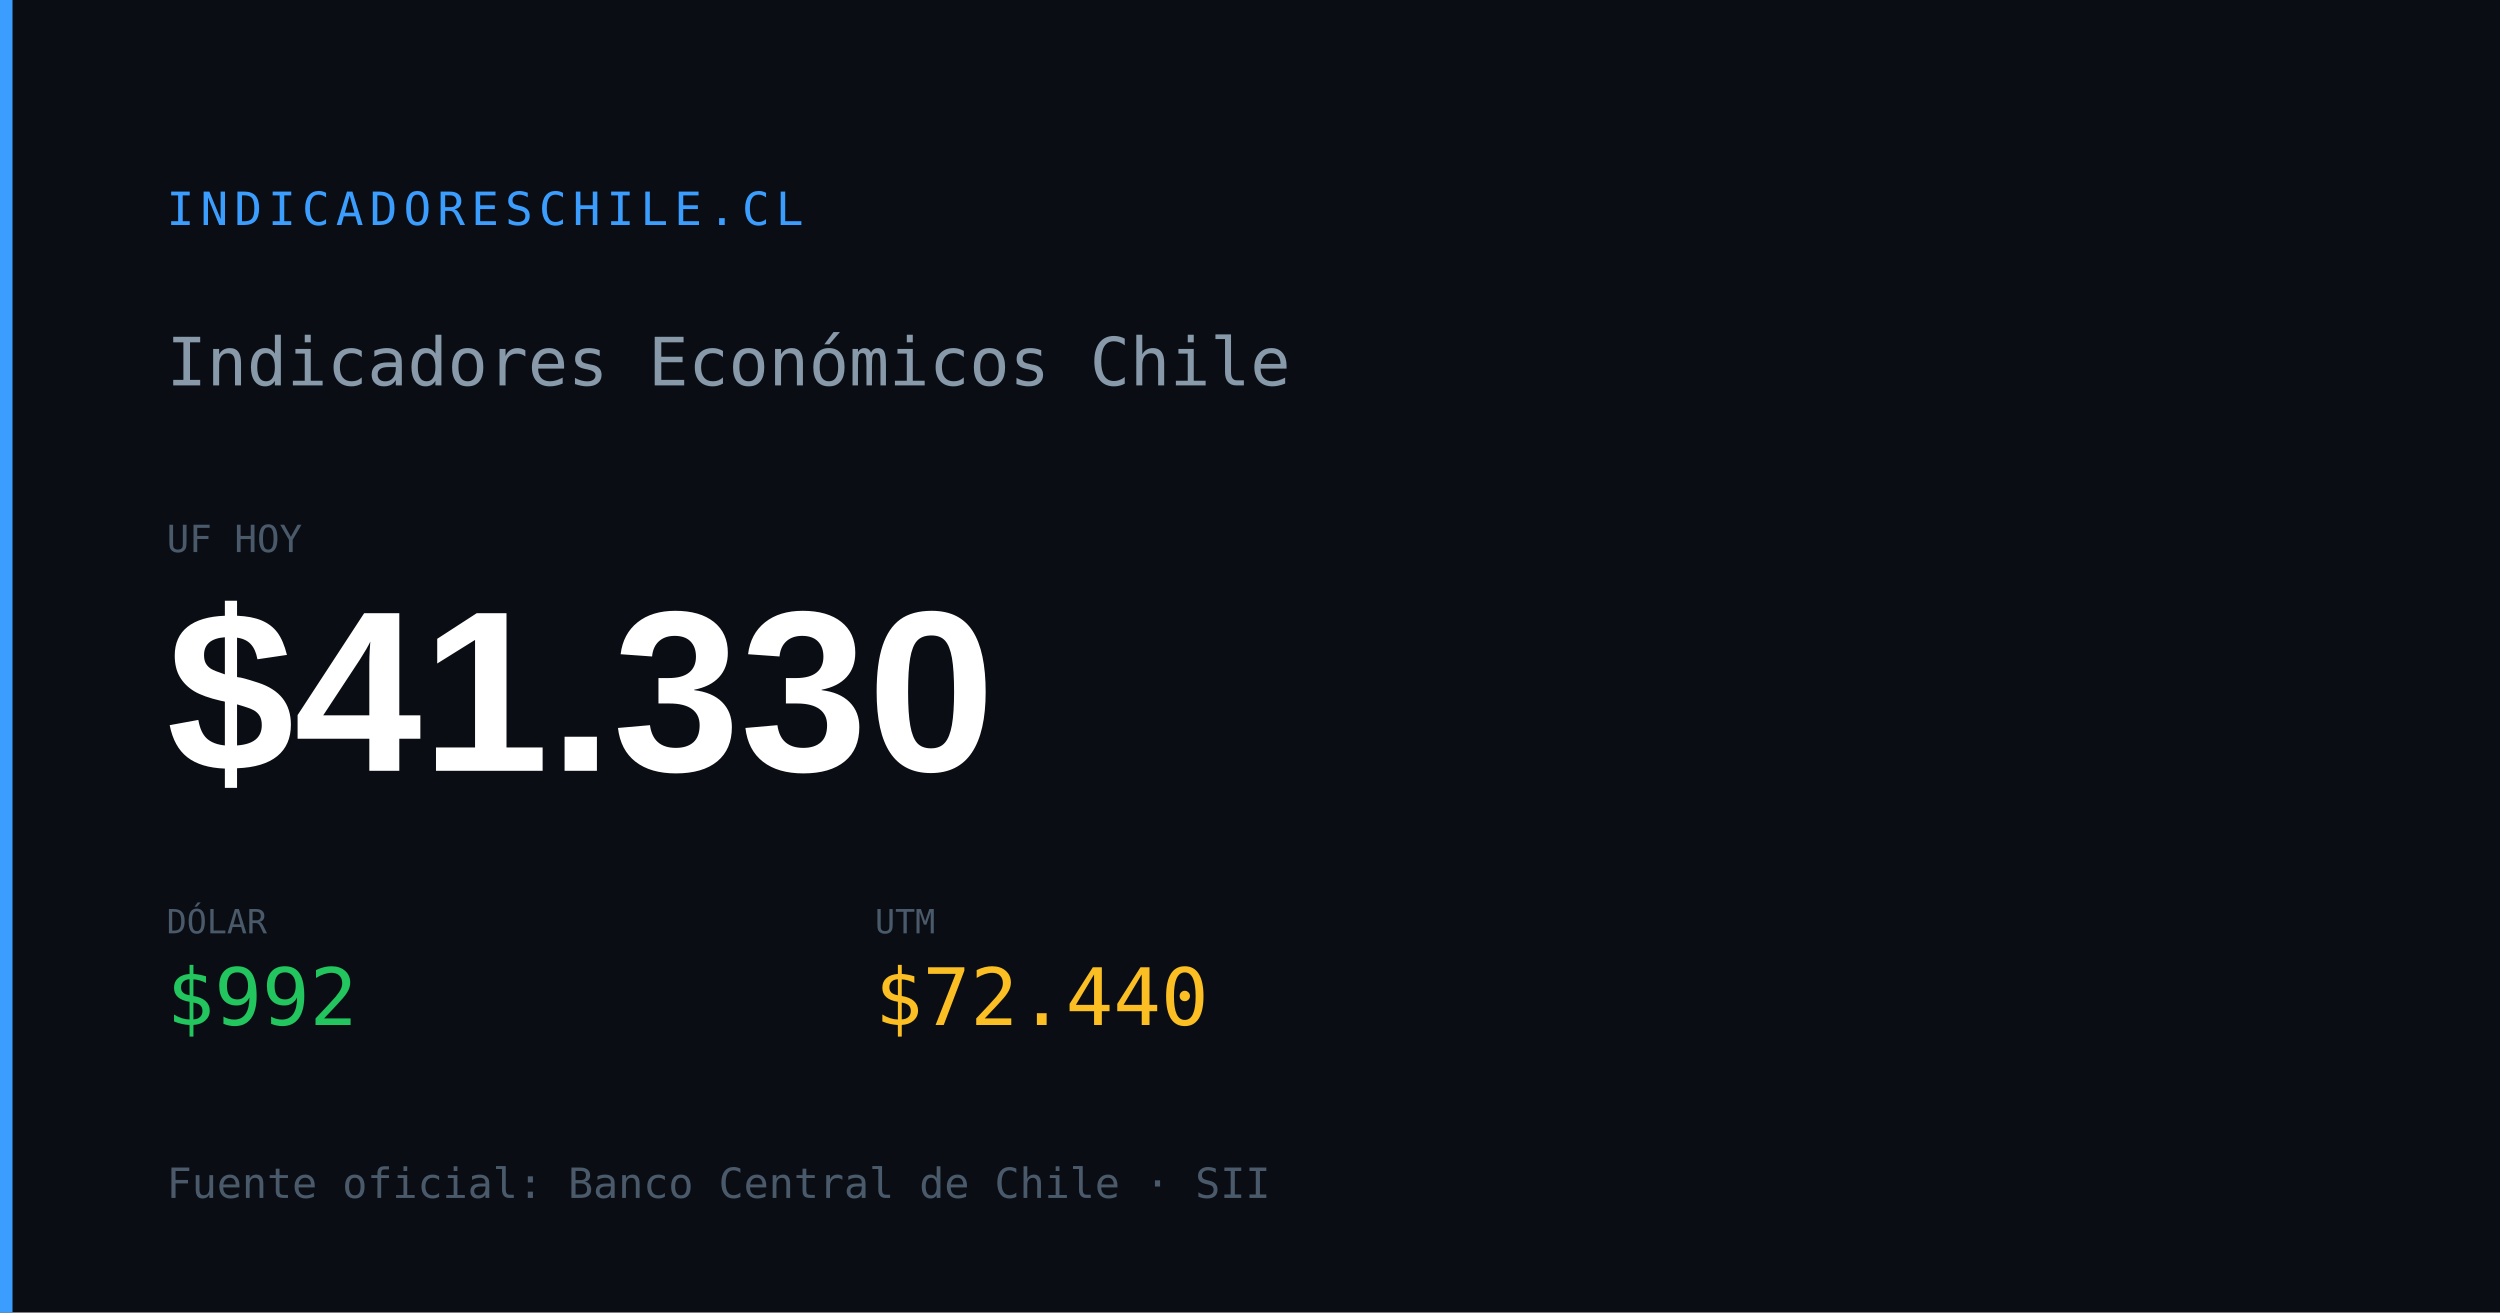
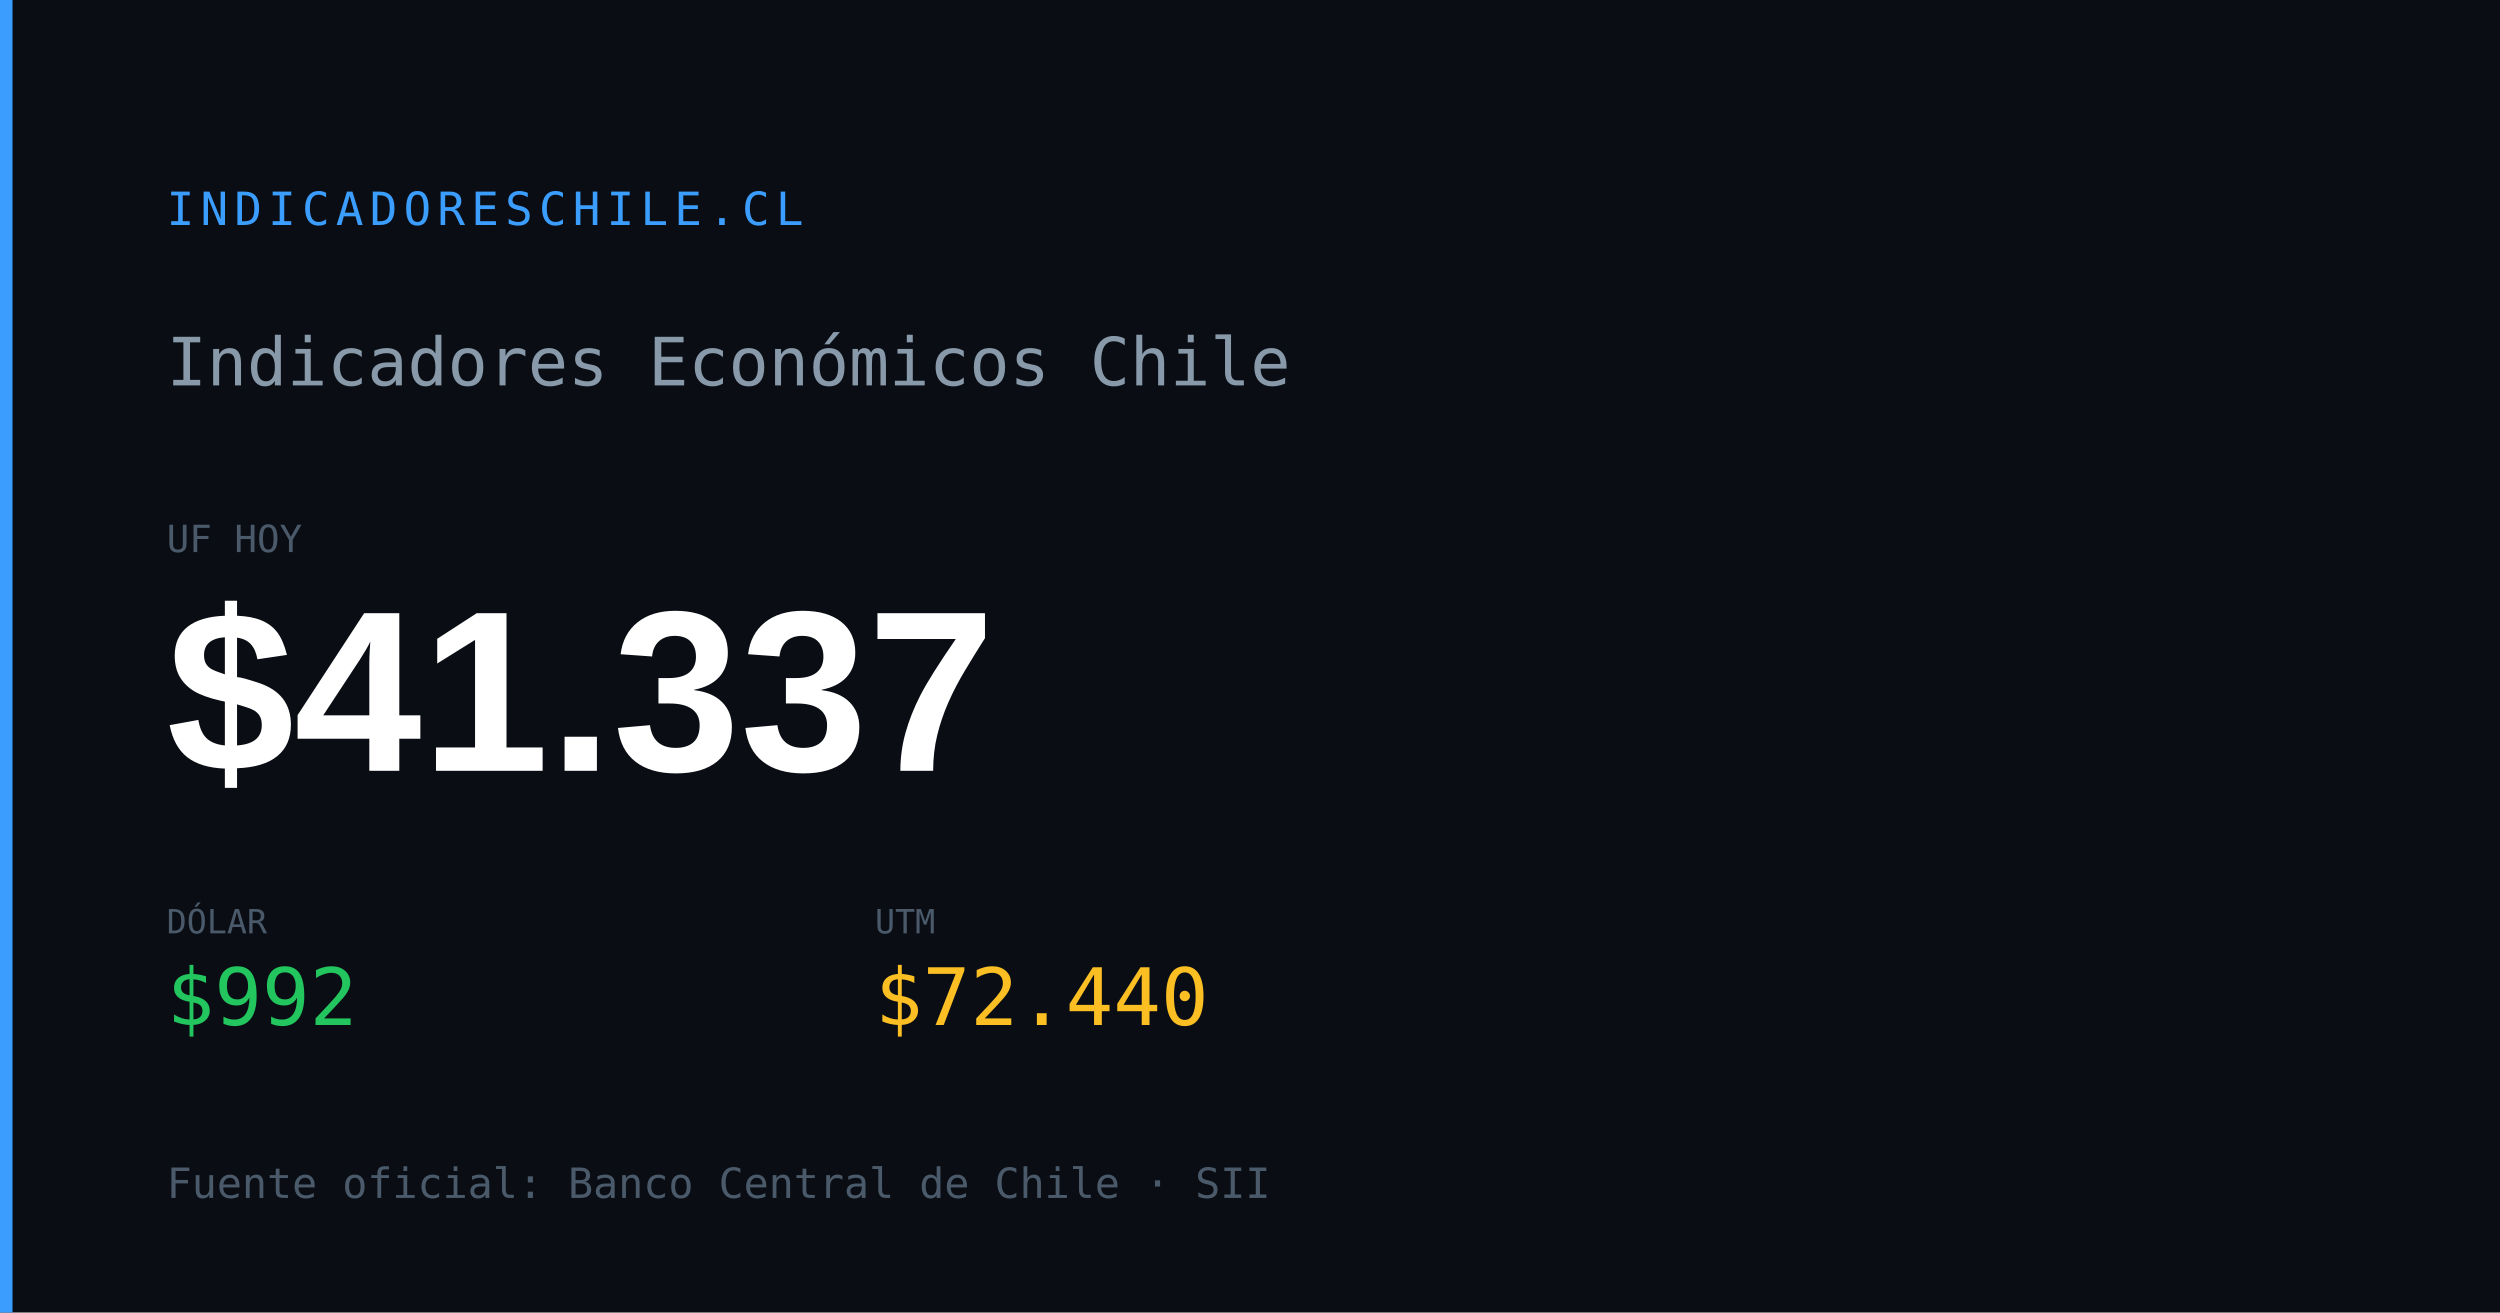
<svg xmlns="http://www.w3.org/2000/svg" width="1200" height="630" viewBox="0 0 1200 630">
  <rect width="1200" height="630" fill="#0a0e14" />
  <rect x="0" y="0" width="6" height="630" fill="#3b9eff" />
  <text x="80" y="108" font-family="monospace" font-size="22" fill="#3b9eff" letter-spacing="3">INDICADORESCHILE.CL</text>
  <text x="80" y="185" font-family="monospace" font-size="32" fill="#8899aa">Indicadores Económicos Chile</text>
  <text x="80" y="265" font-family="monospace" font-size="18" fill="#4a5a6a">UF HOY</text>
-   <text x="80" y="370" font-family="Arial,sans-serif" font-size="110" font-weight="700" fill="#ffffff" id="og-dash-uf">$41.330</text>
+   <text x="80" y="370" font-family="Arial,sans-serif" font-size="110" font-weight="700" fill="#ffffff" id="og-dash-uf">$41.337</text>
  <text x="80" y="448" font-family="monospace" font-size="16" fill="#4a5a6a">DÓLAR</text>
  <text x="80" y="492" font-family="monospace" font-size="38" font-weight="500" fill="#22c55e" id="og-dash-dolar">$992</text>
  <text x="420" y="448" font-family="monospace" font-size="16" fill="#4a5a6a">UTM</text>
  <text x="420" y="492" font-family="monospace" font-size="38" font-weight="500" fill="#fbbf24" id="og-dash-utm">$72.440</text>
  <text x="80" y="575" font-family="monospace" font-size="20" fill="#4a5a6a">Fuente oficial: Banco Central de Chile · SII</text>
</svg>
